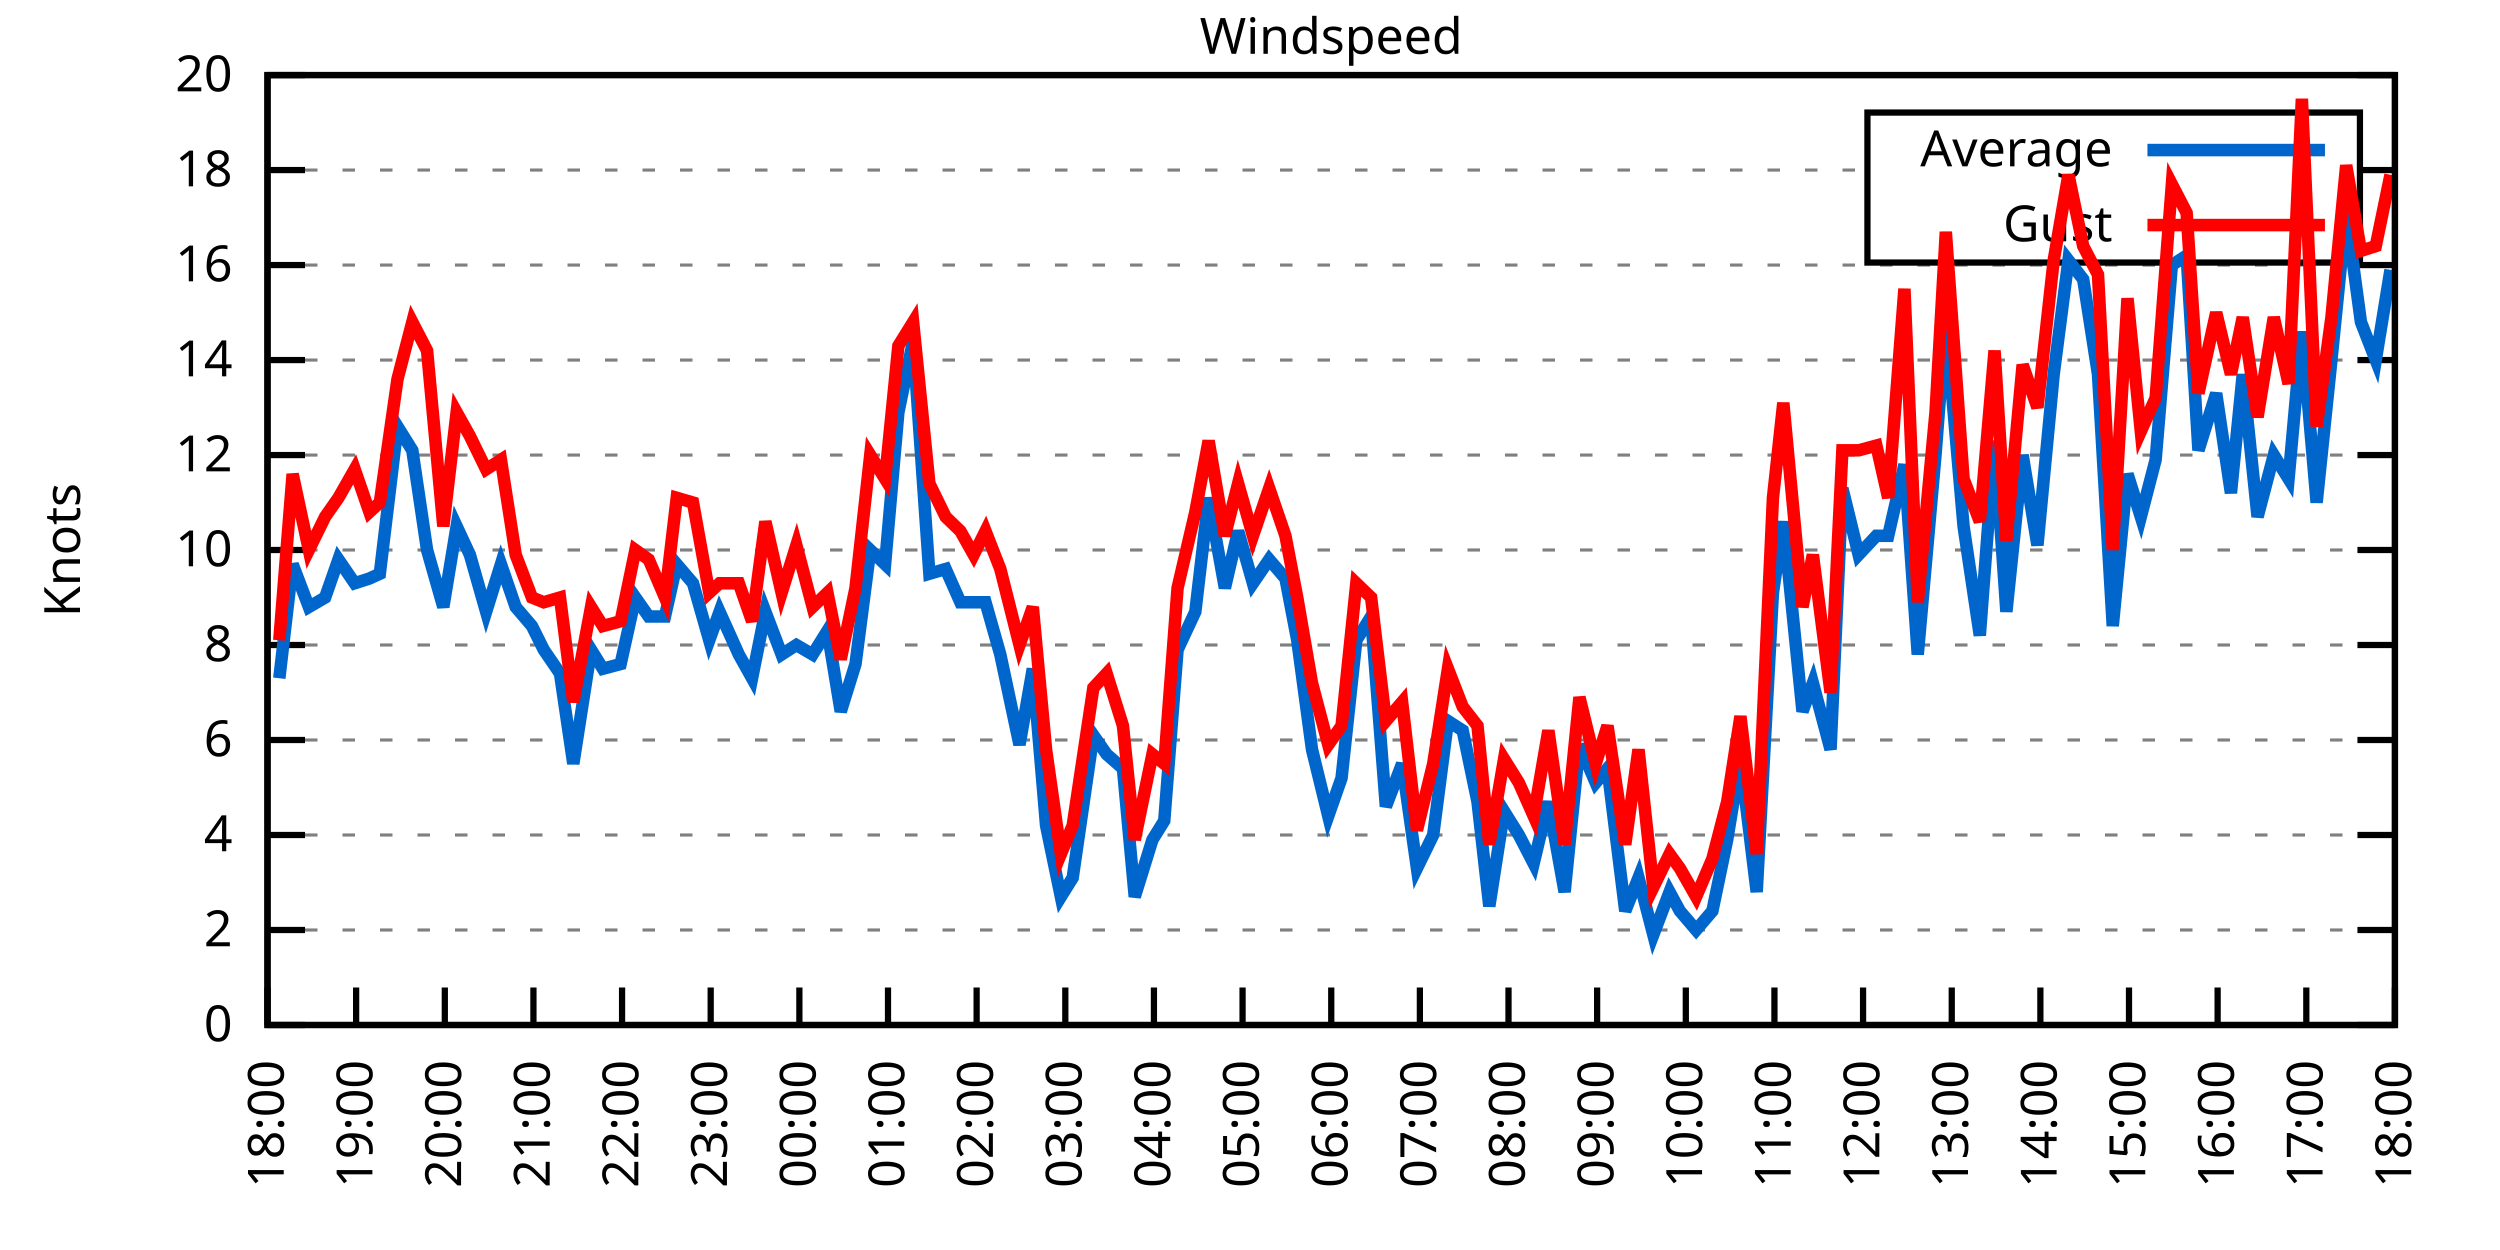
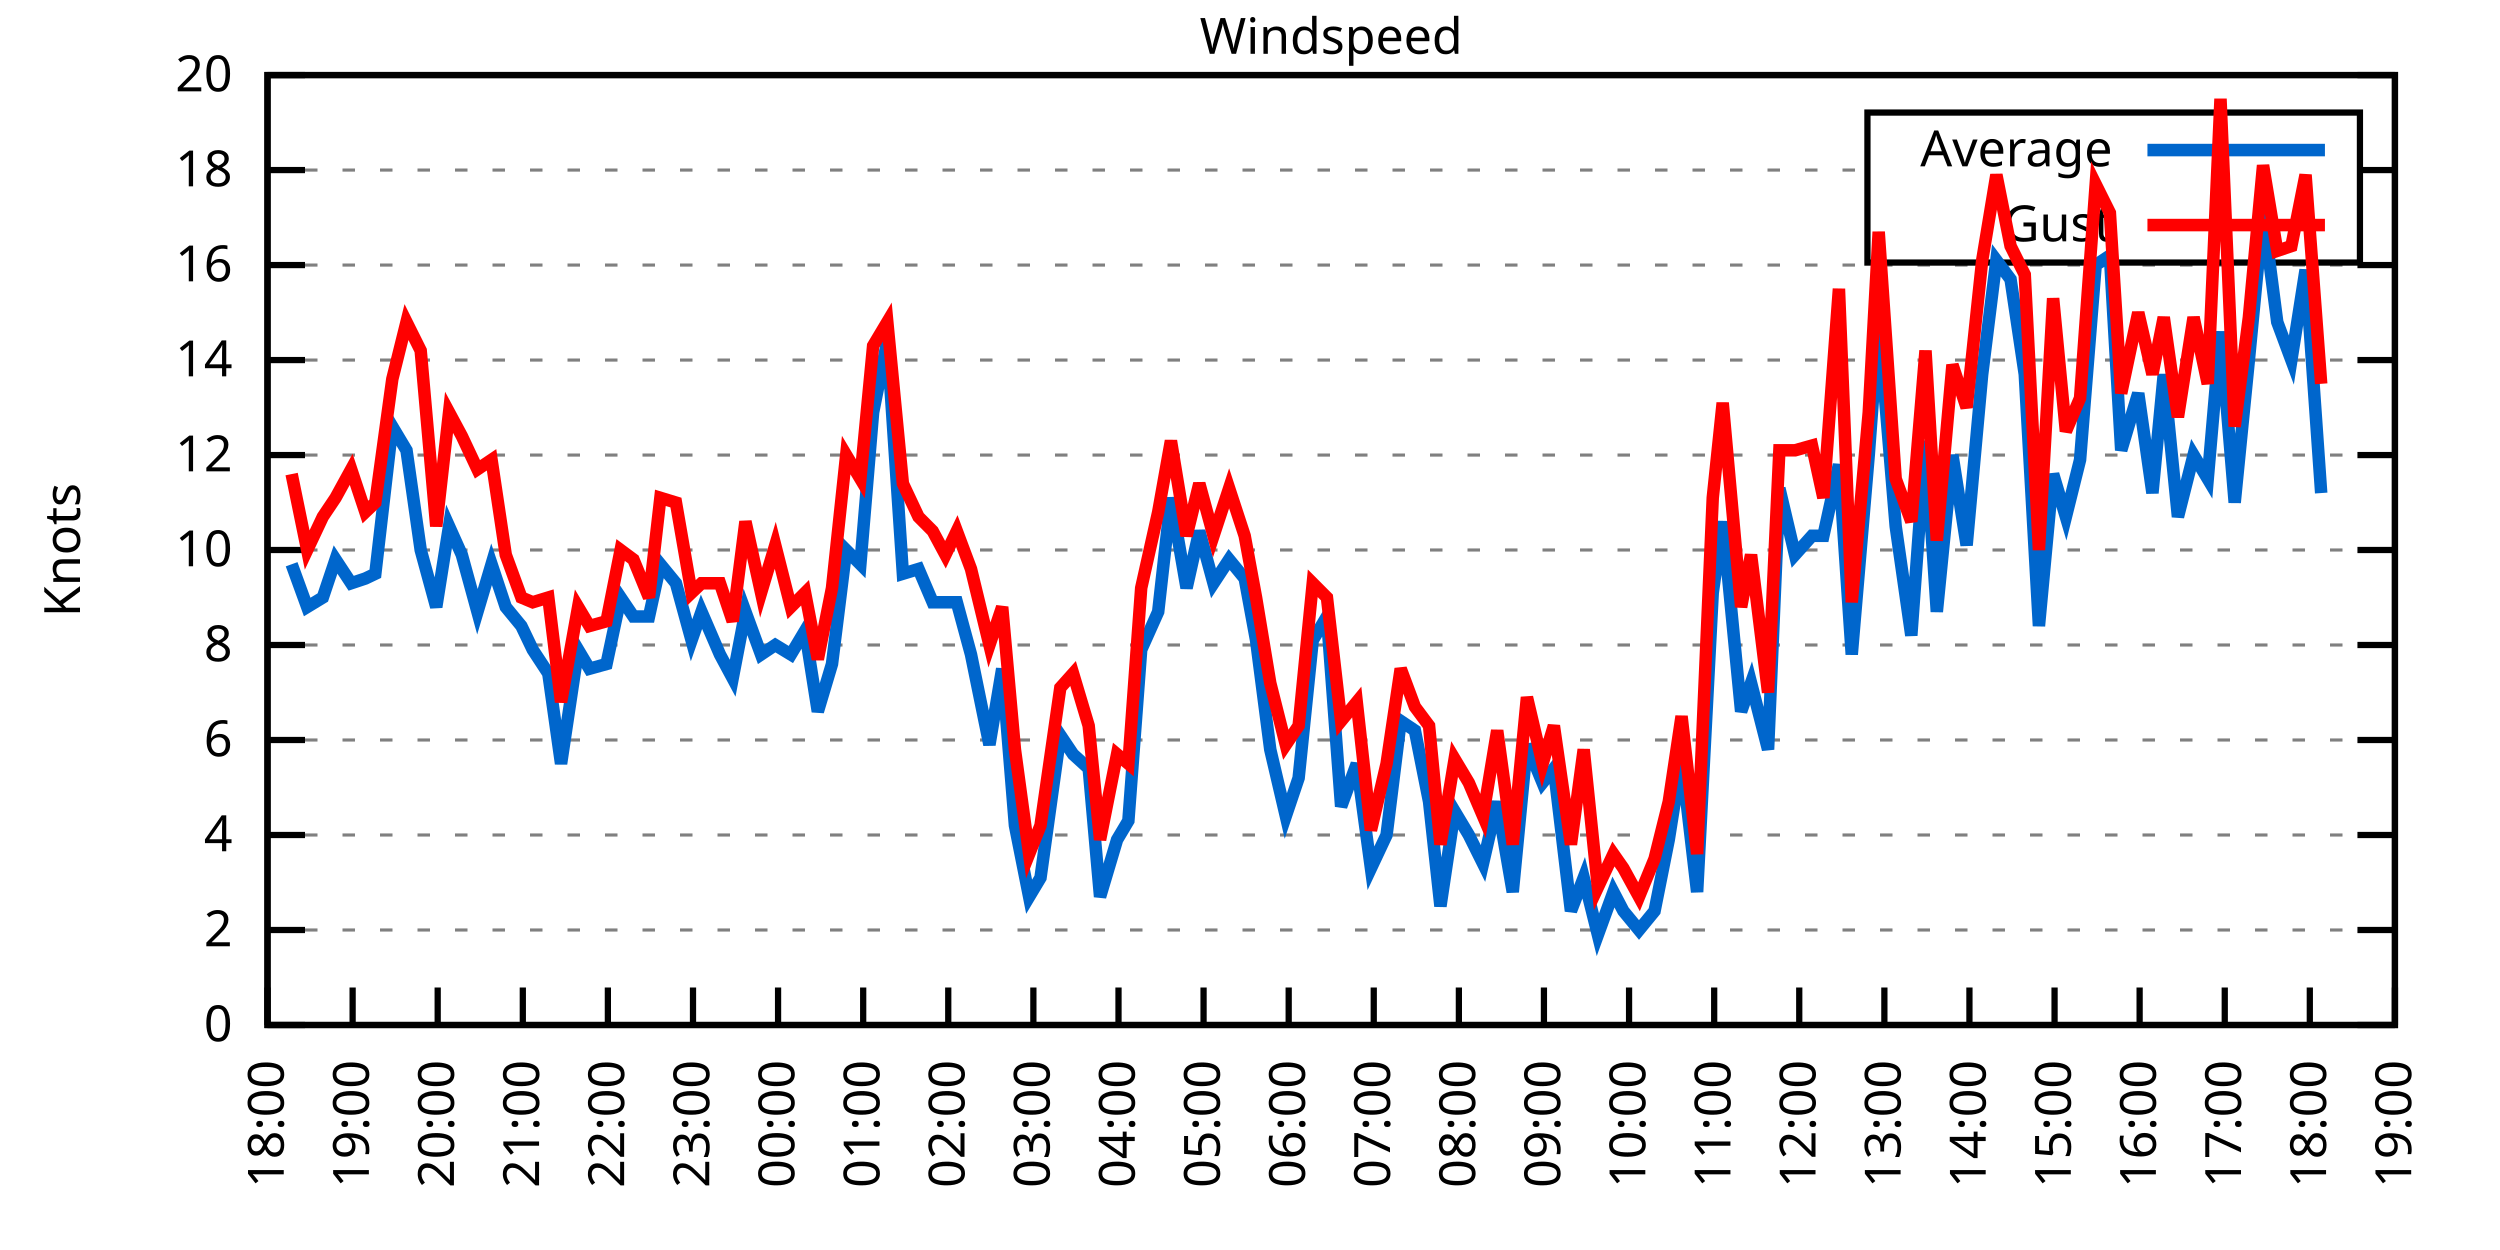
<svg xmlns="http://www.w3.org/2000/svg" xmlns:xlink="http://www.w3.org/1999/xlink" width="400" height="200" viewBox="0 0 400 200">
  <g id="gnuplot_canvas">
    <rect x="0" y="0" width="400" height="200" fill="none" />
    <defs>
      <circle id="gpDot" r="0.5" stroke-width="0.5" stroke="currentColor" />
      <path id="gpPt0" stroke-width="0.333" stroke="currentColor" d="M-1,0 h2 M0,-1 v2" />
      <path id="gpPt1" stroke-width="0.333" stroke="currentColor" d="M-1,-1 L1,1 M1,-1 L-1,1" />
      <path id="gpPt2" stroke-width="0.333" stroke="currentColor" d="M-1,0 L1,0 M0,-1 L0,1 M-1,-1 L1,1 M-1,1 L1,-1" />
      <rect id="gpPt3" stroke-width="0.333" stroke="currentColor" x="-1" y="-1" width="2" height="2" />
      <rect id="gpPt4" stroke-width="0.333" stroke="currentColor" fill="currentColor" x="-1" y="-1" width="2" height="2" />
      <circle id="gpPt5" stroke-width="0.333" stroke="currentColor" cx="0" cy="0" r="1" />
      <use xlink:href="#gpPt5" id="gpPt6" fill="currentColor" stroke="none" />
      <path id="gpPt7" stroke-width="0.333" stroke="currentColor" d="M0,-1.33 L-1.33,0.67 L1.33,0.67 z" />
      <use xlink:href="#gpPt7" id="gpPt8" fill="currentColor" stroke="none" />
      <use xlink:href="#gpPt7" id="gpPt9" stroke="currentColor" transform="rotate(180)" />
      <use xlink:href="#gpPt9" id="gpPt10" fill="currentColor" stroke="none" />
      <use xlink:href="#gpPt3" id="gpPt11" stroke="currentColor" transform="rotate(45)" />
      <use xlink:href="#gpPt11" id="gpPt12" fill="currentColor" stroke="none" />
      <path id="gpPt13" stroke-width="0.333" stroke="currentColor" d="M0,1.330 L1.265,0.411 L0.782,-1.067 L-0.782,-1.076 L-1.265,0.411 z" />
      <use xlink:href="#gpPt13" id="gpPt14" fill="currentColor" stroke="none" />
      <filter id="textbox" filterUnits="objectBoundingBox" x="0" y="0" height="1" width="1">
        <feFlood flood-color="white" flood-opacity="1" result="bgnd" />
        <feComposite in="SourceGraphic" in2="bgnd" operator="atop" />
      </filter>
      <filter id="greybox" filterUnits="objectBoundingBox" x="0" y="0" height="1" width="1">
        <feFlood flood-color="lightgrey" flood-opacity="1" result="grey" />
        <feComposite in="SourceGraphic" in2="grey" operator="atop" />
      </filter>
    </defs>
    <g fill="none" color="white" stroke="currentColor" stroke-width="1.00" stroke-linecap="butt" stroke-linejoin="miter">
</g>
    <g fill="none" color="black" stroke="currentColor" stroke-width="1.00" stroke-linecap="butt" stroke-linejoin="miter">
      <g stroke="none" shape-rendering="crispEdges">
        <polygon fill="rgb(255, 255, 255)" points="42.80,164.00 383.18,164.00 383.18,12.02 42.80,12.02 " />
      </g>
    </g>
    <g fill="none" color="black" stroke="currentColor" stroke-width="1.00" stroke-linecap="butt" stroke-linejoin="miter">
</g>
    <g fill="none" color="black" stroke="black" stroke-width="0.50" stroke-linecap="butt" stroke-linejoin="miter">
</g>
    <g fill="none" color="gray" stroke="currentColor" stroke-width="0.50" stroke-linecap="butt" stroke-linejoin="miter">
      <path stroke="gray" stroke-dasharray="2,4" class="gridline" d="M42.80,164.00 L383.19,164.00  " />
    </g>
    <g fill="none" color="gray" stroke="gray" stroke-width="1.00" stroke-linecap="butt" stroke-linejoin="miter">
</g>
    <g fill="none" color="black" stroke="currentColor" stroke-width="1.00" stroke-linecap="butt" stroke-linejoin="miter">
      <path stroke="black" d="M42.80,164.00 L48.80,164.00 M383.19,164.00 L377.19,164.00  " />
      <g transform="translate(37.20,166.60)" stroke="none" fill="black" font-family="Sans" font-size="8.00" text-anchor="end">
        <text>
          <tspan font-family="Sans"> 0</tspan>
        </text>
      </g>
    </g>
    <g fill="none" color="black" stroke="currentColor" stroke-width="1.00" stroke-linecap="butt" stroke-linejoin="miter">
</g>
    <g fill="none" color="black" stroke="black" stroke-width="0.50" stroke-linecap="butt" stroke-linejoin="miter">
</g>
    <g fill="none" color="gray" stroke="currentColor" stroke-width="0.50" stroke-linecap="butt" stroke-linejoin="miter">
      <path stroke="gray" stroke-dasharray="2,4" class="gridline" d="M42.80,148.80 L383.19,148.80  " />
    </g>
    <g fill="none" color="gray" stroke="gray" stroke-width="1.00" stroke-linecap="butt" stroke-linejoin="miter">
</g>
    <g fill="none" color="black" stroke="currentColor" stroke-width="1.00" stroke-linecap="butt" stroke-linejoin="miter">
      <path stroke="black" d="M42.80,148.80 L48.80,148.80 M383.19,148.80 L377.19,148.80  " />
      <g transform="translate(37.20,151.40)" stroke="none" fill="black" font-family="Sans" font-size="8.00" text-anchor="end">
        <text>
          <tspan font-family="Sans"> 2</tspan>
        </text>
      </g>
    </g>
    <g fill="none" color="black" stroke="currentColor" stroke-width="1.00" stroke-linecap="butt" stroke-linejoin="miter">
</g>
    <g fill="none" color="black" stroke="black" stroke-width="0.50" stroke-linecap="butt" stroke-linejoin="miter">
</g>
    <g fill="none" color="gray" stroke="currentColor" stroke-width="0.50" stroke-linecap="butt" stroke-linejoin="miter">
      <path stroke="gray" stroke-dasharray="2,4" class="gridline" d="M42.80,133.60 L383.19,133.60  " />
    </g>
    <g fill="none" color="gray" stroke="gray" stroke-width="1.00" stroke-linecap="butt" stroke-linejoin="miter">
</g>
    <g fill="none" color="black" stroke="currentColor" stroke-width="1.00" stroke-linecap="butt" stroke-linejoin="miter">
      <path stroke="black" d="M42.80,133.60 L48.80,133.60 M383.19,133.60 L377.19,133.60  " />
      <g transform="translate(37.20,136.20)" stroke="none" fill="black" font-family="Sans" font-size="8.00" text-anchor="end">
        <text>
          <tspan font-family="Sans"> 4</tspan>
        </text>
      </g>
    </g>
    <g fill="none" color="black" stroke="currentColor" stroke-width="1.00" stroke-linecap="butt" stroke-linejoin="miter">
</g>
    <g fill="none" color="black" stroke="black" stroke-width="0.50" stroke-linecap="butt" stroke-linejoin="miter">
</g>
    <g fill="none" color="gray" stroke="currentColor" stroke-width="0.50" stroke-linecap="butt" stroke-linejoin="miter">
      <path stroke="gray" stroke-dasharray="2,4" class="gridline" d="M42.80,118.40 L383.19,118.40  " />
    </g>
    <g fill="none" color="gray" stroke="gray" stroke-width="1.00" stroke-linecap="butt" stroke-linejoin="miter">
</g>
    <g fill="none" color="black" stroke="currentColor" stroke-width="1.00" stroke-linecap="butt" stroke-linejoin="miter">
      <path stroke="black" d="M42.80,118.40 L48.80,118.40 M383.19,118.40 L377.19,118.40  " />
      <g transform="translate(37.20,121.00)" stroke="none" fill="black" font-family="Sans" font-size="8.00" text-anchor="end">
        <text>
          <tspan font-family="Sans"> 6</tspan>
        </text>
      </g>
    </g>
    <g fill="none" color="black" stroke="currentColor" stroke-width="1.00" stroke-linecap="butt" stroke-linejoin="miter">
</g>
    <g fill="none" color="black" stroke="black" stroke-width="0.50" stroke-linecap="butt" stroke-linejoin="miter">
</g>
    <g fill="none" color="gray" stroke="currentColor" stroke-width="0.50" stroke-linecap="butt" stroke-linejoin="miter">
      <path stroke="gray" stroke-dasharray="2,4" class="gridline" d="M42.80,103.20 L383.19,103.20  " />
    </g>
    <g fill="none" color="gray" stroke="gray" stroke-width="1.00" stroke-linecap="butt" stroke-linejoin="miter">
</g>
    <g fill="none" color="black" stroke="currentColor" stroke-width="1.00" stroke-linecap="butt" stroke-linejoin="miter">
      <path stroke="black" d="M42.80,103.20 L48.80,103.20 M383.19,103.20 L377.19,103.20  " />
      <g transform="translate(37.20,105.80)" stroke="none" fill="black" font-family="Sans" font-size="8.00" text-anchor="end">
        <text>
          <tspan font-family="Sans"> 8</tspan>
        </text>
      </g>
    </g>
    <g fill="none" color="black" stroke="currentColor" stroke-width="1.00" stroke-linecap="butt" stroke-linejoin="miter">
</g>
    <g fill="none" color="black" stroke="black" stroke-width="0.50" stroke-linecap="butt" stroke-linejoin="miter">
</g>
    <g fill="none" color="gray" stroke="currentColor" stroke-width="0.50" stroke-linecap="butt" stroke-linejoin="miter">
      <path stroke="gray" stroke-dasharray="2,4" class="gridline" d="M42.80,88.00 L383.19,88.00  " />
    </g>
    <g fill="none" color="gray" stroke="gray" stroke-width="1.00" stroke-linecap="butt" stroke-linejoin="miter">
</g>
    <g fill="none" color="black" stroke="currentColor" stroke-width="1.00" stroke-linecap="butt" stroke-linejoin="miter">
      <path stroke="black" d="M42.80,88.00 L48.80,88.00 M383.19,88.00 L377.19,88.00  " />
      <g transform="translate(37.20,90.60)" stroke="none" fill="black" font-family="Sans" font-size="8.00" text-anchor="end">
        <text>
          <tspan font-family="Sans"> 10</tspan>
        </text>
      </g>
    </g>
    <g fill="none" color="black" stroke="currentColor" stroke-width="1.00" stroke-linecap="butt" stroke-linejoin="miter">
</g>
    <g fill="none" color="black" stroke="black" stroke-width="0.50" stroke-linecap="butt" stroke-linejoin="miter">
</g>
    <g fill="none" color="gray" stroke="currentColor" stroke-width="0.50" stroke-linecap="butt" stroke-linejoin="miter">
      <path stroke="gray" stroke-dasharray="2,4" class="gridline" d="M42.80,72.81 L383.19,72.81  " />
    </g>
    <g fill="none" color="gray" stroke="gray" stroke-width="1.00" stroke-linecap="butt" stroke-linejoin="miter">
</g>
    <g fill="none" color="black" stroke="currentColor" stroke-width="1.00" stroke-linecap="butt" stroke-linejoin="miter">
      <path stroke="black" d="M42.80,72.81 L48.80,72.81 M383.19,72.81 L377.19,72.81  " />
      <g transform="translate(37.20,75.41)" stroke="none" fill="black" font-family="Sans" font-size="8.00" text-anchor="end">
        <text>
          <tspan font-family="Sans"> 12</tspan>
        </text>
      </g>
    </g>
    <g fill="none" color="black" stroke="currentColor" stroke-width="1.00" stroke-linecap="butt" stroke-linejoin="miter">
</g>
    <g fill="none" color="black" stroke="black" stroke-width="0.50" stroke-linecap="butt" stroke-linejoin="miter">
</g>
    <g fill="none" color="gray" stroke="currentColor" stroke-width="0.50" stroke-linecap="butt" stroke-linejoin="miter">
      <path stroke="gray" stroke-dasharray="2,4" class="gridline" d="M42.80,57.61 L383.19,57.61  " />
    </g>
    <g fill="none" color="gray" stroke="gray" stroke-width="1.00" stroke-linecap="butt" stroke-linejoin="miter">
</g>
    <g fill="none" color="black" stroke="currentColor" stroke-width="1.00" stroke-linecap="butt" stroke-linejoin="miter">
      <path stroke="black" d="M42.80,57.61 L48.80,57.61 M383.19,57.61 L377.19,57.61  " />
      <g transform="translate(37.20,60.21)" stroke="none" fill="black" font-family="Sans" font-size="8.00" text-anchor="end">
        <text>
          <tspan font-family="Sans"> 14</tspan>
        </text>
      </g>
    </g>
    <g fill="none" color="black" stroke="currentColor" stroke-width="1.00" stroke-linecap="butt" stroke-linejoin="miter">
</g>
    <g fill="none" color="black" stroke="black" stroke-width="0.50" stroke-linecap="butt" stroke-linejoin="miter">
</g>
    <g fill="none" color="gray" stroke="currentColor" stroke-width="0.50" stroke-linecap="butt" stroke-linejoin="miter">
      <path stroke="gray" stroke-dasharray="2,4" class="gridline" d="M42.80,42.41 L383.19,42.41  " />
    </g>
    <g fill="none" color="gray" stroke="gray" stroke-width="1.00" stroke-linecap="butt" stroke-linejoin="miter">
</g>
    <g fill="none" color="black" stroke="currentColor" stroke-width="1.00" stroke-linecap="butt" stroke-linejoin="miter">
      <path stroke="black" d="M42.80,42.41 L48.80,42.41 M383.19,42.41 L377.19,42.41  " />
      <g transform="translate(37.20,45.01)" stroke="none" fill="black" font-family="Sans" font-size="8.00" text-anchor="end">
        <text>
          <tspan font-family="Sans"> 16</tspan>
        </text>
      </g>
    </g>
    <g fill="none" color="black" stroke="currentColor" stroke-width="1.00" stroke-linecap="butt" stroke-linejoin="miter">
</g>
    <g fill="none" color="black" stroke="black" stroke-width="0.50" stroke-linecap="butt" stroke-linejoin="miter">
</g>
    <g fill="none" color="gray" stroke="currentColor" stroke-width="0.50" stroke-linecap="butt" stroke-linejoin="miter">
      <path stroke="gray" stroke-dasharray="2,4" class="gridline" d="M42.80,27.21 L298.79,27.21 M377.59,27.21 L383.19,27.21  " />
    </g>
    <g fill="none" color="gray" stroke="gray" stroke-width="1.00" stroke-linecap="butt" stroke-linejoin="miter">
</g>
    <g fill="none" color="black" stroke="currentColor" stroke-width="1.00" stroke-linecap="butt" stroke-linejoin="miter">
      <path stroke="black" d="M42.80,27.21 L48.80,27.21 M383.19,27.21 L377.19,27.21  " />
      <g transform="translate(37.20,29.81)" stroke="none" fill="black" font-family="Sans" font-size="8.00" text-anchor="end">
        <text>
          <tspan font-family="Sans"> 18</tspan>
        </text>
      </g>
    </g>
    <g fill="none" color="black" stroke="currentColor" stroke-width="1.00" stroke-linecap="butt" stroke-linejoin="miter">
</g>
    <g fill="none" color="black" stroke="black" stroke-width="0.50" stroke-linecap="butt" stroke-linejoin="miter">
</g>
    <g fill="none" color="gray" stroke="currentColor" stroke-width="0.50" stroke-linecap="butt" stroke-linejoin="miter">
      <path stroke="gray" stroke-dasharray="2,4" class="gridline" d="M42.80,12.01 L383.19,12.01  " />
    </g>
    <g fill="none" color="gray" stroke="gray" stroke-width="1.00" stroke-linecap="butt" stroke-linejoin="miter">
</g>
    <g fill="none" color="black" stroke="currentColor" stroke-width="1.00" stroke-linecap="butt" stroke-linejoin="miter">
      <path stroke="black" d="M42.80,12.01 L48.80,12.01 M383.19,12.01 L377.19,12.01  " />
      <g transform="translate(37.20,14.61)" stroke="none" fill="black" font-family="Sans" font-size="8.00" text-anchor="end">
        <text>
          <tspan font-family="Sans"> 20</tspan>
        </text>
      </g>
    </g>
    <g fill="none" color="black" stroke="currentColor" stroke-width="1.00" stroke-linecap="butt" stroke-linejoin="miter">
      <path stroke="black" d="M42.80,164.00 L42.80,158.00  " />
      <g transform="translate(45.40,169.60) rotate(270.00)" stroke="none" fill="black" font-family="Sans" font-size="8.00" text-anchor="end">
        <text>
          <tspan font-family="Sans">18:00</tspan>
        </text>
      </g>
    </g>
    <g fill="none" color="black" stroke="currentColor" stroke-width="1.00" stroke-linecap="butt" stroke-linejoin="miter">
-       <path stroke="black" d="M56.98,164.00 L56.98,158.00  " />
-       <g transform="translate(59.58,169.60) rotate(270.00)" stroke="none" fill="black" font-family="Sans" font-size="8.00" text-anchor="end">
+       <path stroke="black" d="M56.42,164.00 L56.42,158.00  " />
+       <g transform="translate(59.02,169.60) rotate(270.00)" stroke="none" fill="black" font-family="Sans" font-size="8.00" text-anchor="end">
        <text>
          <tspan font-family="Sans">19:00</tspan>
        </text>
      </g>
    </g>
    <g fill="none" color="black" stroke="currentColor" stroke-width="1.00" stroke-linecap="butt" stroke-linejoin="miter">
-       <path stroke="black" d="M71.17,164.00 L71.17,158.00  " />
-       <g transform="translate(73.77,169.60) rotate(270.00)" stroke="none" fill="black" font-family="Sans" font-size="8.00" text-anchor="end">
+       <path stroke="black" d="M70.03,164.00 L70.03,158.00  " />
+       <g transform="translate(72.63,169.60) rotate(270.00)" stroke="none" fill="black" font-family="Sans" font-size="8.00" text-anchor="end">
        <text>
          <tspan font-family="Sans">20:00</tspan>
        </text>
      </g>
    </g>
    <g fill="none" color="black" stroke="currentColor" stroke-width="1.00" stroke-linecap="butt" stroke-linejoin="miter">
-       <path stroke="black" d="M85.35,164.00 L85.35,158.00  " />
-       <g transform="translate(87.95,169.60) rotate(270.00)" stroke="none" fill="black" font-family="Sans" font-size="8.00" text-anchor="end">
+       <path stroke="black" d="M83.65,164.00 L83.65,158.00  " />
+       <g transform="translate(86.25,169.60) rotate(270.00)" stroke="none" fill="black" font-family="Sans" font-size="8.00" text-anchor="end">
        <text>
          <tspan font-family="Sans">21:00</tspan>
        </text>
      </g>
    </g>
    <g fill="none" color="black" stroke="currentColor" stroke-width="1.00" stroke-linecap="butt" stroke-linejoin="miter">
-       <path stroke="black" d="M99.53,164.00 L99.53,158.00  " />
-       <g transform="translate(102.13,169.60) rotate(270.00)" stroke="none" fill="black" font-family="Sans" font-size="8.00" text-anchor="end">
+       <path stroke="black" d="M97.26,164.00 L97.26,158.00  " />
+       <g transform="translate(99.86,169.60) rotate(270.00)" stroke="none" fill="black" font-family="Sans" font-size="8.00" text-anchor="end">
        <text>
          <tspan font-family="Sans">22:00</tspan>
        </text>
      </g>
    </g>
    <g fill="none" color="black" stroke="currentColor" stroke-width="1.00" stroke-linecap="butt" stroke-linejoin="miter">
-       <path stroke="black" d="M113.71,164.00 L113.71,158.00  " />
-       <g transform="translate(116.31,169.60) rotate(270.00)" stroke="none" fill="black" font-family="Sans" font-size="8.00" text-anchor="end">
+       <path stroke="black" d="M110.88,164.00 L110.88,158.00  " />
+       <g transform="translate(113.48,169.60) rotate(270.00)" stroke="none" fill="black" font-family="Sans" font-size="8.00" text-anchor="end">
        <text>
          <tspan font-family="Sans">23:00</tspan>
        </text>
      </g>
    </g>
    <g fill="none" color="black" stroke="currentColor" stroke-width="1.00" stroke-linecap="butt" stroke-linejoin="miter">
-       <path stroke="black" d="M127.90,164.00 L127.90,158.00  " />
-       <g transform="translate(130.50,169.60) rotate(270.00)" stroke="none" fill="black" font-family="Sans" font-size="8.00" text-anchor="end">
+       <path stroke="black" d="M124.49,164.00 L124.49,158.00  " />
+       <g transform="translate(127.09,169.60) rotate(270.00)" stroke="none" fill="black" font-family="Sans" font-size="8.00" text-anchor="end">
        <text>
          <tspan font-family="Sans">00:00</tspan>
        </text>
      </g>
    </g>
    <g fill="none" color="black" stroke="currentColor" stroke-width="1.00" stroke-linecap="butt" stroke-linejoin="miter">
-       <path stroke="black" d="M142.08,164.00 L142.08,158.00  " />
-       <g transform="translate(144.68,169.60) rotate(270.00)" stroke="none" fill="black" font-family="Sans" font-size="8.00" text-anchor="end">
+       <path stroke="black" d="M138.11,164.00 L138.11,158.00  " />
+       <g transform="translate(140.71,169.60) rotate(270.00)" stroke="none" fill="black" font-family="Sans" font-size="8.00" text-anchor="end">
        <text>
          <tspan font-family="Sans">01:00</tspan>
        </text>
      </g>
    </g>
    <g fill="none" color="black" stroke="currentColor" stroke-width="1.00" stroke-linecap="butt" stroke-linejoin="miter">
-       <path stroke="black" d="M156.26,164.00 L156.26,158.00  " />
-       <g transform="translate(158.86,169.60) rotate(270.00)" stroke="none" fill="black" font-family="Sans" font-size="8.00" text-anchor="end">
+       <path stroke="black" d="M151.72,164.00 L151.72,158.00  " />
+       <g transform="translate(154.32,169.60) rotate(270.00)" stroke="none" fill="black" font-family="Sans" font-size="8.00" text-anchor="end">
        <text>
          <tspan font-family="Sans">02:00</tspan>
        </text>
      </g>
    </g>
    <g fill="none" color="black" stroke="currentColor" stroke-width="1.00" stroke-linecap="butt" stroke-linejoin="miter">
-       <path stroke="black" d="M170.45,164.00 L170.45,158.00  " />
-       <g transform="translate(173.05,169.60) rotate(270.00)" stroke="none" fill="black" font-family="Sans" font-size="8.00" text-anchor="end">
+       <path stroke="black" d="M165.34,164.00 L165.34,158.00  " />
+       <g transform="translate(167.94,169.60) rotate(270.00)" stroke="none" fill="black" font-family="Sans" font-size="8.00" text-anchor="end">
        <text>
          <tspan font-family="Sans">03:00</tspan>
        </text>
      </g>
    </g>
    <g fill="none" color="black" stroke="currentColor" stroke-width="1.00" stroke-linecap="butt" stroke-linejoin="miter">
-       <path stroke="black" d="M184.63,164.00 L184.63,158.00  " />
-       <g transform="translate(187.23,169.60) rotate(270.00)" stroke="none" fill="black" font-family="Sans" font-size="8.00" text-anchor="end">
+       <path stroke="black" d="M178.96,164.00 L178.96,158.00  " />
+       <g transform="translate(181.56,169.60) rotate(270.00)" stroke="none" fill="black" font-family="Sans" font-size="8.00" text-anchor="end">
        <text>
          <tspan font-family="Sans">04:00</tspan>
        </text>
      </g>
    </g>
    <g fill="none" color="black" stroke="currentColor" stroke-width="1.00" stroke-linecap="butt" stroke-linejoin="miter">
-       <path stroke="black" d="M198.81,164.00 L198.81,158.00  " />
-       <g transform="translate(201.41,169.60) rotate(270.00)" stroke="none" fill="black" font-family="Sans" font-size="8.00" text-anchor="end">
+       <path stroke="black" d="M192.57,164.00 L192.57,158.00  " />
+       <g transform="translate(195.17,169.60) rotate(270.00)" stroke="none" fill="black" font-family="Sans" font-size="8.00" text-anchor="end">
        <text>
          <tspan font-family="Sans">05:00</tspan>
        </text>
      </g>
    </g>
    <g fill="none" color="black" stroke="currentColor" stroke-width="1.00" stroke-linecap="butt" stroke-linejoin="miter">
-       <path stroke="black" d="M213.00,164.00 L213.00,158.00  " />
-       <g transform="translate(215.60,169.60) rotate(270.00)" stroke="none" fill="black" font-family="Sans" font-size="8.00" text-anchor="end">
+       <path stroke="black" d="M206.19,164.00 L206.19,158.00  " />
+       <g transform="translate(208.79,169.60) rotate(270.00)" stroke="none" fill="black" font-family="Sans" font-size="8.00" text-anchor="end">
        <text>
          <tspan font-family="Sans">06:00</tspan>
        </text>
      </g>
    </g>
    <g fill="none" color="black" stroke="currentColor" stroke-width="1.00" stroke-linecap="butt" stroke-linejoin="miter">
-       <path stroke="black" d="M227.18,164.00 L227.18,158.00  " />
-       <g transform="translate(229.78,169.60) rotate(270.00)" stroke="none" fill="black" font-family="Sans" font-size="8.00" text-anchor="end">
+       <path stroke="black" d="M219.80,164.00 L219.80,158.00  " />
+       <g transform="translate(222.40,169.60) rotate(270.00)" stroke="none" fill="black" font-family="Sans" font-size="8.00" text-anchor="end">
        <text>
          <tspan font-family="Sans">07:00</tspan>
        </text>
      </g>
    </g>
    <g fill="none" color="black" stroke="currentColor" stroke-width="1.00" stroke-linecap="butt" stroke-linejoin="miter">
-       <path stroke="black" d="M241.36,164.00 L241.36,158.00  " />
-       <g transform="translate(243.96,169.60) rotate(270.00)" stroke="none" fill="black" font-family="Sans" font-size="8.00" text-anchor="end">
+       <path stroke="black" d="M233.42,164.00 L233.42,158.00  " />
+       <g transform="translate(236.02,169.60) rotate(270.00)" stroke="none" fill="black" font-family="Sans" font-size="8.00" text-anchor="end">
        <text>
          <tspan font-family="Sans">08:00</tspan>
        </text>
      </g>
    </g>
    <g fill="none" color="black" stroke="currentColor" stroke-width="1.00" stroke-linecap="butt" stroke-linejoin="miter">
-       <path stroke="black" d="M255.54,164.00 L255.54,158.00  " />
-       <g transform="translate(258.14,169.60) rotate(270.00)" stroke="none" fill="black" font-family="Sans" font-size="8.00" text-anchor="end">
+       <path stroke="black" d="M247.03,164.00 L247.03,158.00  " />
+       <g transform="translate(249.63,169.60) rotate(270.00)" stroke="none" fill="black" font-family="Sans" font-size="8.00" text-anchor="end">
        <text>
          <tspan font-family="Sans">09:00</tspan>
        </text>
      </g>
    </g>
    <g fill="none" color="black" stroke="currentColor" stroke-width="1.00" stroke-linecap="butt" stroke-linejoin="miter">
-       <path stroke="black" d="M269.73,164.00 L269.73,158.00  " />
-       <g transform="translate(272.33,169.60) rotate(270.00)" stroke="none" fill="black" font-family="Sans" font-size="8.00" text-anchor="end">
+       <path stroke="black" d="M260.65,164.00 L260.65,158.00  " />
+       <g transform="translate(263.25,169.60) rotate(270.00)" stroke="none" fill="black" font-family="Sans" font-size="8.00" text-anchor="end">
        <text>
          <tspan font-family="Sans">10:00</tspan>
        </text>
      </g>
    </g>
    <g fill="none" color="black" stroke="currentColor" stroke-width="1.00" stroke-linecap="butt" stroke-linejoin="miter">
-       <path stroke="black" d="M283.91,164.00 L283.91,158.00  " />
-       <g transform="translate(286.51,169.60) rotate(270.00)" stroke="none" fill="black" font-family="Sans" font-size="8.00" text-anchor="end">
+       <path stroke="black" d="M274.27,164.00 L274.27,158.00  " />
+       <g transform="translate(276.87,169.60) rotate(270.00)" stroke="none" fill="black" font-family="Sans" font-size="8.00" text-anchor="end">
        <text>
          <tspan font-family="Sans">11:00</tspan>
        </text>
      </g>
    </g>
    <g fill="none" color="black" stroke="currentColor" stroke-width="1.00" stroke-linecap="butt" stroke-linejoin="miter">
-       <path stroke="black" d="M298.09,164.00 L298.09,158.00  " />
-       <g transform="translate(300.69,169.60) rotate(270.00)" stroke="none" fill="black" font-family="Sans" font-size="8.00" text-anchor="end">
+       <path stroke="black" d="M287.88,164.00 L287.88,158.00  " />
+       <g transform="translate(290.48,169.60) rotate(270.00)" stroke="none" fill="black" font-family="Sans" font-size="8.00" text-anchor="end">
        <text>
          <tspan font-family="Sans">12:00</tspan>
        </text>
      </g>
    </g>
    <g fill="none" color="black" stroke="currentColor" stroke-width="1.00" stroke-linecap="butt" stroke-linejoin="miter">
-       <path stroke="black" d="M312.28,164.00 L312.28,158.00  " />
-       <g transform="translate(314.88,169.60) rotate(270.00)" stroke="none" fill="black" font-family="Sans" font-size="8.00" text-anchor="end">
+       <path stroke="black" d="M301.50,164.00 L301.50,158.00  " />
+       <g transform="translate(304.10,169.60) rotate(270.00)" stroke="none" fill="black" font-family="Sans" font-size="8.00" text-anchor="end">
        <text>
          <tspan font-family="Sans">13:00</tspan>
        </text>
      </g>
    </g>
    <g fill="none" color="black" stroke="currentColor" stroke-width="1.00" stroke-linecap="butt" stroke-linejoin="miter">
-       <path stroke="black" d="M326.46,164.00 L326.46,158.00  " />
-       <g transform="translate(329.06,169.60) rotate(270.00)" stroke="none" fill="black" font-family="Sans" font-size="8.00" text-anchor="end">
+       <path stroke="black" d="M315.11,164.00 L315.11,158.00  " />
+       <g transform="translate(317.71,169.60) rotate(270.00)" stroke="none" fill="black" font-family="Sans" font-size="8.00" text-anchor="end">
        <text>
          <tspan font-family="Sans">14:00</tspan>
        </text>
      </g>
    </g>
    <g fill="none" color="black" stroke="currentColor" stroke-width="1.00" stroke-linecap="butt" stroke-linejoin="miter">
-       <path stroke="black" d="M340.64,164.00 L340.64,158.00  " />
-       <g transform="translate(343.24,169.60) rotate(270.00)" stroke="none" fill="black" font-family="Sans" font-size="8.00" text-anchor="end">
+       <path stroke="black" d="M328.73,164.00 L328.73,158.00  " />
+       <g transform="translate(331.33,169.60) rotate(270.00)" stroke="none" fill="black" font-family="Sans" font-size="8.00" text-anchor="end">
        <text>
          <tspan font-family="Sans">15:00</tspan>
        </text>
      </g>
    </g>
    <g fill="none" color="black" stroke="currentColor" stroke-width="1.00" stroke-linecap="butt" stroke-linejoin="miter">
-       <path stroke="black" d="M354.82,164.00 L354.82,158.00  " />
-       <g transform="translate(357.42,169.60) rotate(270.00)" stroke="none" fill="black" font-family="Sans" font-size="8.00" text-anchor="end">
+       <path stroke="black" d="M342.34,164.00 L342.34,158.00  " />
+       <g transform="translate(344.94,169.60) rotate(270.00)" stroke="none" fill="black" font-family="Sans" font-size="8.00" text-anchor="end">
        <text>
          <tspan font-family="Sans">16:00</tspan>
        </text>
      </g>
    </g>
    <g fill="none" color="black" stroke="currentColor" stroke-width="1.00" stroke-linecap="butt" stroke-linejoin="miter">
-       <path stroke="black" d="M369.01,164.00 L369.01,158.00  " />
-       <g transform="translate(371.61,169.60) rotate(270.00)" stroke="none" fill="black" font-family="Sans" font-size="8.00" text-anchor="end">
+       <path stroke="black" d="M355.96,164.00 L355.96,158.00  " />
+       <g transform="translate(358.56,169.60) rotate(270.00)" stroke="none" fill="black" font-family="Sans" font-size="8.00" text-anchor="end">
        <text>
          <tspan font-family="Sans">17:00</tspan>
+         </text>
+       </g>
+     </g>
+     <g fill="none" color="black" stroke="currentColor" stroke-width="1.00" stroke-linecap="butt" stroke-linejoin="miter">
+       <path stroke="black" d="M369.57,164.00 L369.57,158.00  " />
+       <g transform="translate(372.17,169.60) rotate(270.00)" stroke="none" fill="black" font-family="Sans" font-size="8.00" text-anchor="end">
+         <text>
+           <tspan font-family="Sans">18:00</tspan>
        </text>
      </g>
    </g>
    <g fill="none" color="black" stroke="currentColor" stroke-width="1.00" stroke-linecap="butt" stroke-linejoin="miter">
      <path stroke="black" d="M383.19,164.00 L383.19,158.00  " />
      <g transform="translate(385.79,169.60) rotate(270.00)" stroke="none" fill="black" font-family="Sans" font-size="8.00" text-anchor="end">
        <text>
-           <tspan font-family="Sans">18:00</tspan>
+           <tspan font-family="Sans">19:00</tspan>
        </text>
      </g>
    </g>
    <g fill="none" color="black" stroke="currentColor" stroke-width="1.00" stroke-linecap="butt" stroke-linejoin="miter">
</g>
    <g fill="none" color="black" stroke="currentColor" stroke-width="1.00" stroke-linecap="butt" stroke-linejoin="miter">
      <path stroke="black" d="M42.80,12.01 L42.80,164.00 L383.19,164.00 L383.19,12.01 L42.80,12.01 Z  " />
    </g>
    <g fill="none" color="black" stroke="currentColor" stroke-width="1.00" stroke-linecap="butt" stroke-linejoin="miter">
</g>
    <g fill="none" color="black" stroke="currentColor" stroke-width="1.00" stroke-linecap="butt" stroke-linejoin="miter">
      <path stroke="black" d="M298.79,42.01 L298.79,18.01 L377.59,18.01 L377.59,42.01 L298.79,42.01 Z  " />
    </g>
    <g id="Windspeed_plot_1">
      <g fill="none" color="white" stroke="black" stroke-width="2.00" stroke-linecap="butt" stroke-linejoin="miter">
</g>
      <g fill="none" color="black" stroke="currentColor" stroke-width="2.00" stroke-linecap="butt" stroke-linejoin="miter">
        <g transform="translate(337.99,26.61)" stroke="none" fill="black" font-family="Sans" font-size="8.00" text-anchor="end">
          <text>
            <tspan font-family="Sans">Average</tspan>
          </text>
        </g>
      </g>
      <g fill="none" color="black" stroke="currentColor" stroke-width="2.00" stroke-linecap="butt" stroke-linejoin="miter">
-         <path stroke="rgb(  0, 102, 204)" d="M343.59,24.01 L371.99,24.01 M44.69,108.52 L46.82,90.28 L49.42,97.12 L52.02,95.60 L54.15,89.52 L56.75,93.32   L59.11,92.56 L60.77,91.80 L63.60,68.25 L65.97,72.05 L68.33,88.00 L70.93,97.12 L73.06,84.21 L75.18,88.76   L77.78,97.88 L80.15,90.28 L82.51,97.12 L85.11,100.16 L87.00,103.96 L89.60,107.76 L91.73,122.20 L94.57,103.96   L96.46,107.00 L99.30,106.24 L101.66,95.60 L103.79,98.64 L106.39,98.64 L108.28,90.28 L110.88,93.32 L113.48,102.44   L115.13,97.88 L118.21,104.72 L120.33,108.52 L122.46,97.88 L125.06,104.72 L127.42,103.20 L130.02,104.72 L132.39,100.92   L134.52,113.84 L136.88,106.24 L139.24,88.00 L141.61,90.28 L143.74,65.97 L146.10,54.57 L148.70,91.80 L151.30,91.04   L153.66,96.36 L155.79,96.36 L157.68,96.36 L160.05,104.72 L163.12,119.16 L165.25,107.00 L167.37,132.08 L169.74,143.48   L171.63,140.44 L174.94,117.64 L177.06,120.68 L179.67,122.96 L181.56,143.48 L184.39,134.36 L186.28,131.32 L188.41,103.96   L191.25,97.88 L193.38,79.65 L195.98,94.08 L198.10,84.97 L200.47,93.32 L203.07,89.52 L205.67,92.56 L207.56,102.44   L209.92,119.92 L212.52,130.56 L214.65,124.48 L217.01,102.44 L219.38,98.64 L221.74,129.04 L224.34,122.20 L226.71,138.92   L229.31,133.60 L231.67,115.36 L234.03,116.88 L236.40,128.28 L238.29,145.00 L240.65,129.80 L243.02,133.60 L245.38,138.16   L247.74,128.28 L250.34,142.72 L252.71,119.16 L255.31,125.24 L257.20,122.96 L260.04,145.76 L262.16,140.44 L264.53,149.56   L267.13,142.72 L268.78,145.76 L271.38,148.80 L273.98,145.76 L276.35,134.36 L278.47,121.44 L281.07,142.72 L283.67,94.84   L285.33,83.45 L288.40,113.84 L290.06,109.28 L292.89,119.92 L294.78,78.13 L297.38,88.76 L300.22,85.73 L302.11,85.73   L304.71,74.33 L306.84,104.72 L309.68,72.81 L311.33,51.53 L314.17,84.21 L316.77,101.68 L319.13,70.53 L321.02,97.88   L323.62,72.81 L325.99,87.25 L328.59,59.89 L330.95,41.65 L333.31,44.69 L335.68,59.89 L338.04,100.16 L340.40,75.85   L342.53,82.69 L344.90,73.57 L347.50,42.41 L349.86,40.89 L351.75,72.05 L354.59,62.93 L356.95,78.89 L358.84,59.89   L361.21,82.69 L363.81,72.81 L366.17,76.61 L368.30,53.05 L370.66,80.41 L373.03,57.61 L375.39,34.05 L377.75,51.53   L380.12,57.61 L382.48,43.17  " />
+         <path stroke="rgb(  0, 102, 204)" d="M343.59,24.01 L371.99,24.01 M46.66,90.28 L49.15,97.12 L51.65,95.60 L53.69,89.52 L56.19,93.32 L58.46,92.56   L60.05,91.80 L62.77,68.25 L65.04,72.05 L67.31,88.00 L69.80,97.12 L71.85,84.21 L73.89,88.76 L76.39,97.88   L78.65,90.28 L80.92,97.12 L83.42,100.16 L85.24,103.96 L87.73,107.76 L89.77,122.20 L92.50,103.96 L94.31,107.00   L97.04,106.24 L99.30,95.60 L101.35,98.64 L103.84,98.64 L105.66,90.28 L108.15,93.32 L110.65,102.44 L112.24,97.88   L115.19,104.72 L117.23,108.52 L119.27,97.88 L121.77,104.72 L124.04,103.20 L126.54,104.72 L128.81,100.92 L130.85,113.84   L133.12,106.24 L135.39,88.00 L137.66,90.28 L139.70,65.97 L141.97,54.57 L144.46,91.80 L146.96,91.04 L149.23,96.36   L151.27,96.36 L153.09,96.36 L155.36,104.72 L158.31,119.16 L160.35,107.00 L162.39,132.08 L164.66,143.48 L166.48,140.44   L169.65,117.64 L171.69,120.68 L174.19,122.96 L176.01,143.48 L178.73,134.36 L180.54,131.32 L182.59,103.96 L185.31,97.88   L187.35,79.65 L189.85,94.08 L191.89,84.97 L194.16,93.32 L196.66,89.52 L199.15,92.56 L200.97,102.44 L203.24,119.92   L205.73,130.56 L207.78,124.48 L210.04,102.44 L212.31,98.64 L214.58,129.04 L217.08,122.20 L219.35,138.92 L221.85,133.60   L224.11,115.36 L226.38,116.88 L228.65,128.28 L230.47,145.00 L232.74,129.80 L235.01,133.60 L237.28,138.16 L239.55,128.28   L242.04,142.72 L244.31,119.16 L246.81,125.24 L248.62,122.96 L251.35,145.76 L253.39,140.44 L255.66,149.56 L258.15,142.72   L259.74,145.76 L262.24,148.80 L264.73,145.76 L267.00,134.36 L269.05,121.44 L271.54,142.72 L274.04,94.84 L275.63,83.45   L278.58,113.84 L280.17,109.28 L282.89,119.92 L284.70,78.13 L287.20,88.76 L289.92,85.73 L291.74,85.73 L294.23,74.33   L296.28,104.72 L299.00,72.81 L300.59,51.53 L303.31,84.21 L305.81,101.68 L308.08,70.53 L309.89,97.88 L312.39,72.81   L314.66,87.25 L317.15,59.89 L319.42,41.65 L321.69,44.69 L323.96,59.89 L326.23,100.16 L328.50,75.85 L330.54,82.69   L332.81,73.57 L335.31,42.41 L337.58,40.89 L339.39,72.05 L342.12,62.93 L344.39,78.89 L346.20,59.89 L348.47,82.69   L350.97,72.81 L353.24,76.61 L355.28,53.05 L357.55,80.41 L359.82,57.61 L362.09,34.05 L364.36,51.53 L366.62,57.61   L368.89,43.17 L371.39,78.89  " />
      </g>
    </g>
    <g id="Windspeed_plot_2">
      <g fill="none" color="black" stroke="currentColor" stroke-width="2.00" stroke-linecap="butt" stroke-linejoin="miter">
        <g transform="translate(337.99,38.61)" stroke="none" fill="black" font-family="Sans" font-size="8.00" text-anchor="end">
          <text>
            <tspan font-family="Sans">Gust</tspan>
          </text>
        </g>
      </g>
      <g fill="none" color="black" stroke="currentColor" stroke-width="2.00" stroke-linecap="butt" stroke-linejoin="miter">
-         <path stroke="rgb(255,   0,   0)" d="M343.59,36.01 L371.99,36.01 M44.69,102.44 L46.82,75.85 L49.42,88.00 L52.02,82.69 L54.15,79.65 L56.75,75.09   L59.11,81.93 L60.77,80.41 L63.60,60.65 L65.97,51.53 L68.33,56.09 L70.93,84.21 L73.06,65.97 L75.18,69.77   L77.78,75.09 L80.15,73.57 L82.51,88.76 L85.11,95.60 L87.00,96.36 L89.60,95.60 L91.73,112.32 L94.57,97.12   L96.46,100.16 L99.30,99.40 L101.66,88.00 L103.79,89.52 L106.39,95.60 L108.28,79.65 L110.88,80.41 L113.48,94.84   L115.13,93.32 L118.21,93.32 L120.33,99.40 L122.46,83.45 L125.06,94.84 L127.42,87.25 L130.02,97.12 L132.39,94.84   L134.52,105.48 L136.88,94.08 L139.24,72.81 L141.61,76.61 L143.74,55.33 L146.10,51.53 L148.70,77.37 L151.30,82.69   L153.66,84.97 L155.79,88.76 L157.68,84.97 L160.05,91.04 L163.12,103.20 L165.25,97.12 L167.37,119.92 L169.74,136.64   L171.63,132.08 L174.94,110.04 L177.06,107.76 L179.67,116.12 L181.56,134.36 L184.39,120.68 L186.28,122.20 L188.41,94.08   L191.25,81.93 L193.38,70.53 L195.98,85.73 L198.10,77.37 L200.47,85.73 L203.07,78.13 L205.67,85.73 L207.56,95.60   L209.92,109.28 L212.52,119.16 L214.65,116.12 L217.01,93.32 L219.38,95.60 L221.74,115.36 L224.34,112.32 L226.71,132.84   L229.31,122.20 L231.67,107.00 L234.03,113.08 L236.40,116.12 L238.29,135.12 L240.65,121.44 L243.02,125.24 L245.38,130.56   L247.74,116.88 L250.34,135.12 L252.71,111.56 L255.31,122.20 L257.20,116.12 L260.04,135.12 L262.16,119.92 L264.53,141.96   L267.13,136.64 L268.78,138.92 L271.38,143.48 L273.98,137.40 L276.35,128.28 L278.47,114.60 L281.07,136.64 L283.67,79.65   L285.33,64.45 L288.40,97.12 L290.06,88.76 L292.89,110.80 L294.78,72.05 L297.38,72.05 L300.22,71.29 L302.11,79.65   L304.71,46.21 L306.84,96.36 L309.68,65.97 L311.33,37.09 L314.17,76.61 L316.77,83.45 L319.13,56.09 L321.02,86.49   L323.62,58.37 L325.99,65.21 L328.59,41.65 L330.95,27.97 L333.31,39.37 L335.68,43.93 L338.04,88.00 L340.40,47.73   L342.53,69.01 L344.90,63.69 L347.50,29.49 L349.86,34.05 L351.75,62.93 L354.59,50.01 L356.95,59.89 L358.84,50.77   L361.21,66.73 L363.81,50.77 L366.17,61.41 L368.30,15.81 L370.66,68.25 L373.03,50.77 L375.39,26.45 L377.75,40.13   L380.12,39.37 L382.48,27.97  " />
+         <path stroke="rgb(255,   0,   0)" d="M343.59,36.01 L371.99,36.01 M46.66,75.85 L49.15,88.00 L51.65,82.69 L53.69,79.65 L56.19,75.09 L58.46,81.93   L60.05,80.41 L62.77,60.65 L65.04,51.53 L67.31,56.09 L69.80,84.21 L71.85,65.97 L73.89,69.77 L76.39,75.09   L78.65,73.57 L80.92,88.76 L83.42,95.60 L85.24,96.36 L87.73,95.60 L89.77,112.32 L92.50,97.12 L94.31,100.16   L97.04,99.40 L99.30,88.00 L101.35,89.52 L103.84,95.60 L105.66,79.65 L108.15,80.41 L110.65,94.84 L112.24,93.32   L115.19,93.32 L117.23,99.40 L119.27,83.45 L121.77,94.84 L124.04,87.25 L126.54,97.12 L128.81,94.84 L130.85,105.48   L133.12,94.08 L135.39,72.81 L137.66,76.61 L139.70,55.33 L141.97,51.53 L144.46,77.37 L146.96,82.69 L149.23,84.97   L151.27,88.76 L153.09,84.97 L155.36,91.04 L158.31,103.20 L160.35,97.12 L162.39,119.92 L164.66,136.64 L166.48,132.08   L169.65,110.04 L171.69,107.76 L174.19,116.12 L176.01,134.36 L178.73,120.68 L180.54,122.20 L182.59,94.08 L185.31,81.93   L187.35,70.53 L189.85,85.73 L191.89,77.37 L194.16,85.73 L196.66,78.13 L199.15,85.73 L200.97,95.60 L203.24,109.28   L205.73,119.16 L207.78,116.12 L210.04,93.32 L212.31,95.60 L214.58,115.36 L217.08,112.32 L219.35,132.84 L221.85,122.20   L224.11,107.00 L226.38,113.08 L228.65,116.12 L230.47,135.12 L232.74,121.44 L235.01,125.24 L237.28,130.56 L239.55,116.88   L242.04,135.12 L244.31,111.56 L246.81,122.20 L248.62,116.12 L251.35,135.12 L253.39,119.92 L255.66,141.96 L258.15,136.64   L259.74,138.92 L262.24,143.48 L264.73,137.40 L267.00,128.28 L269.05,114.60 L271.54,136.64 L274.04,79.65 L275.63,64.45   L278.58,97.12 L280.17,88.76 L282.89,110.80 L284.70,72.05 L287.20,72.05 L289.92,71.29 L291.74,79.65 L294.23,46.21   L296.28,96.36 L299.00,65.97 L300.59,37.09 L303.31,76.61 L305.81,83.45 L308.08,56.09 L309.89,86.49 L312.39,58.37   L314.66,65.21 L317.15,41.65 L319.42,27.97 L321.69,39.37 L323.96,43.93 L326.23,88.00 L328.50,47.73 L330.54,69.01   L332.81,63.69 L335.31,29.49 L337.58,34.05 L339.39,62.93 L342.12,50.01 L344.39,59.89 L346.20,50.77 L348.47,66.73   L350.97,50.77 L353.24,61.41 L355.28,15.81 L357.55,68.25 L359.82,50.77 L362.09,26.45 L364.36,40.13 L366.62,39.37   L368.89,27.97 L371.39,61.41  " />
      </g>
    </g>
    <g fill="none" color="black" stroke="currentColor" stroke-width="2.00" stroke-linecap="butt" stroke-linejoin="miter">
</g>
    <g fill="none" color="black" stroke="black" stroke-width="1.00" stroke-linecap="butt" stroke-linejoin="miter">
</g>
    <g fill="none" color="black" stroke="currentColor" stroke-width="1.00" stroke-linecap="butt" stroke-linejoin="miter">
      <path stroke="black" d="M42.80,12.01 L42.80,164.00 L383.19,164.00 L383.19,12.01 L42.80,12.01 Z  " />
      <g transform="translate(12.80,88.01) rotate(270.00)" stroke="none" fill="black" font-family="Sans" font-size="8.00" text-anchor="middle">
        <text>
          <tspan font-family="Sans">Knots</tspan>
        </text>
      </g>
    </g>
    <g fill="none" color="black" stroke="currentColor" stroke-width="1.00" stroke-linecap="butt" stroke-linejoin="miter">
</g>
    <g fill="none" color="black" stroke="currentColor" stroke-width="1.00" stroke-linecap="butt" stroke-linejoin="miter">
      <g transform="translate(212.99,8.61)" stroke="none" fill="black" font-family="Sans" font-size="8.00" text-anchor="middle">
        <text>
          <tspan font-family="Sans">Windspeed</tspan>
        </text>
      </g>
    </g>
    <g fill="none" color="black" stroke="currentColor" stroke-width="1.00" stroke-linecap="butt" stroke-linejoin="miter">
</g>
  </g>
</svg>
